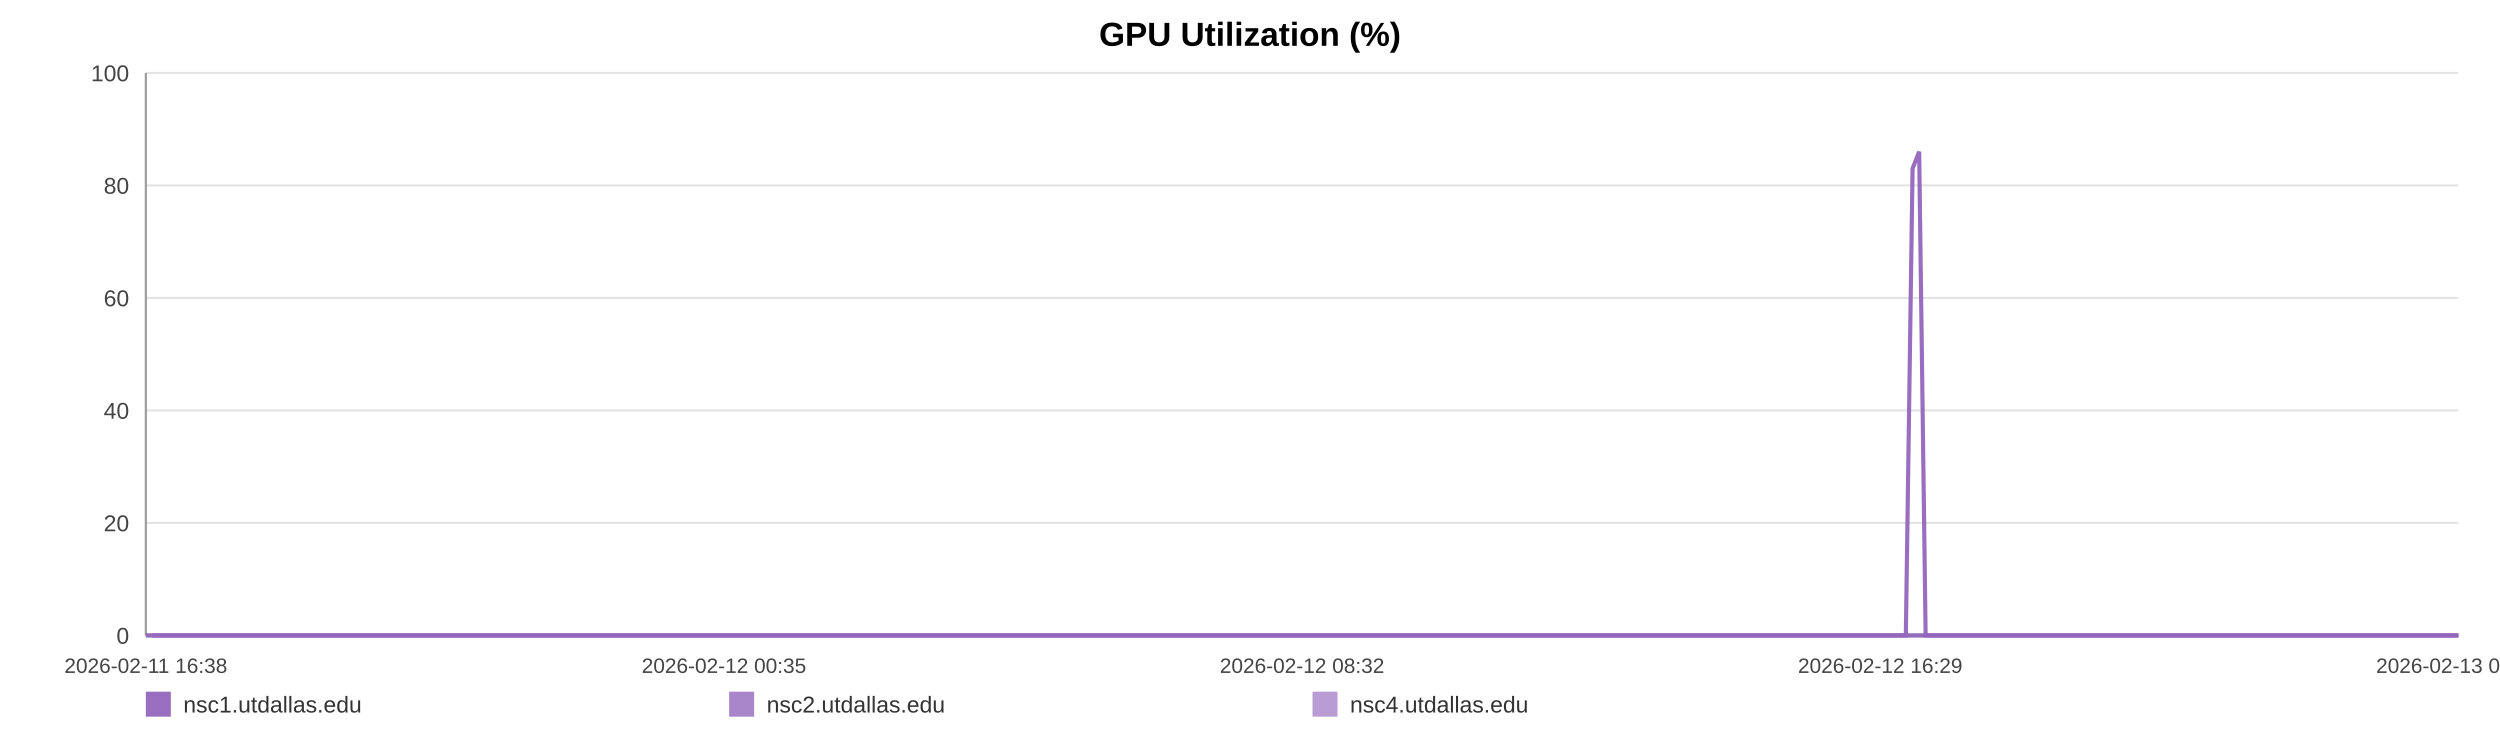
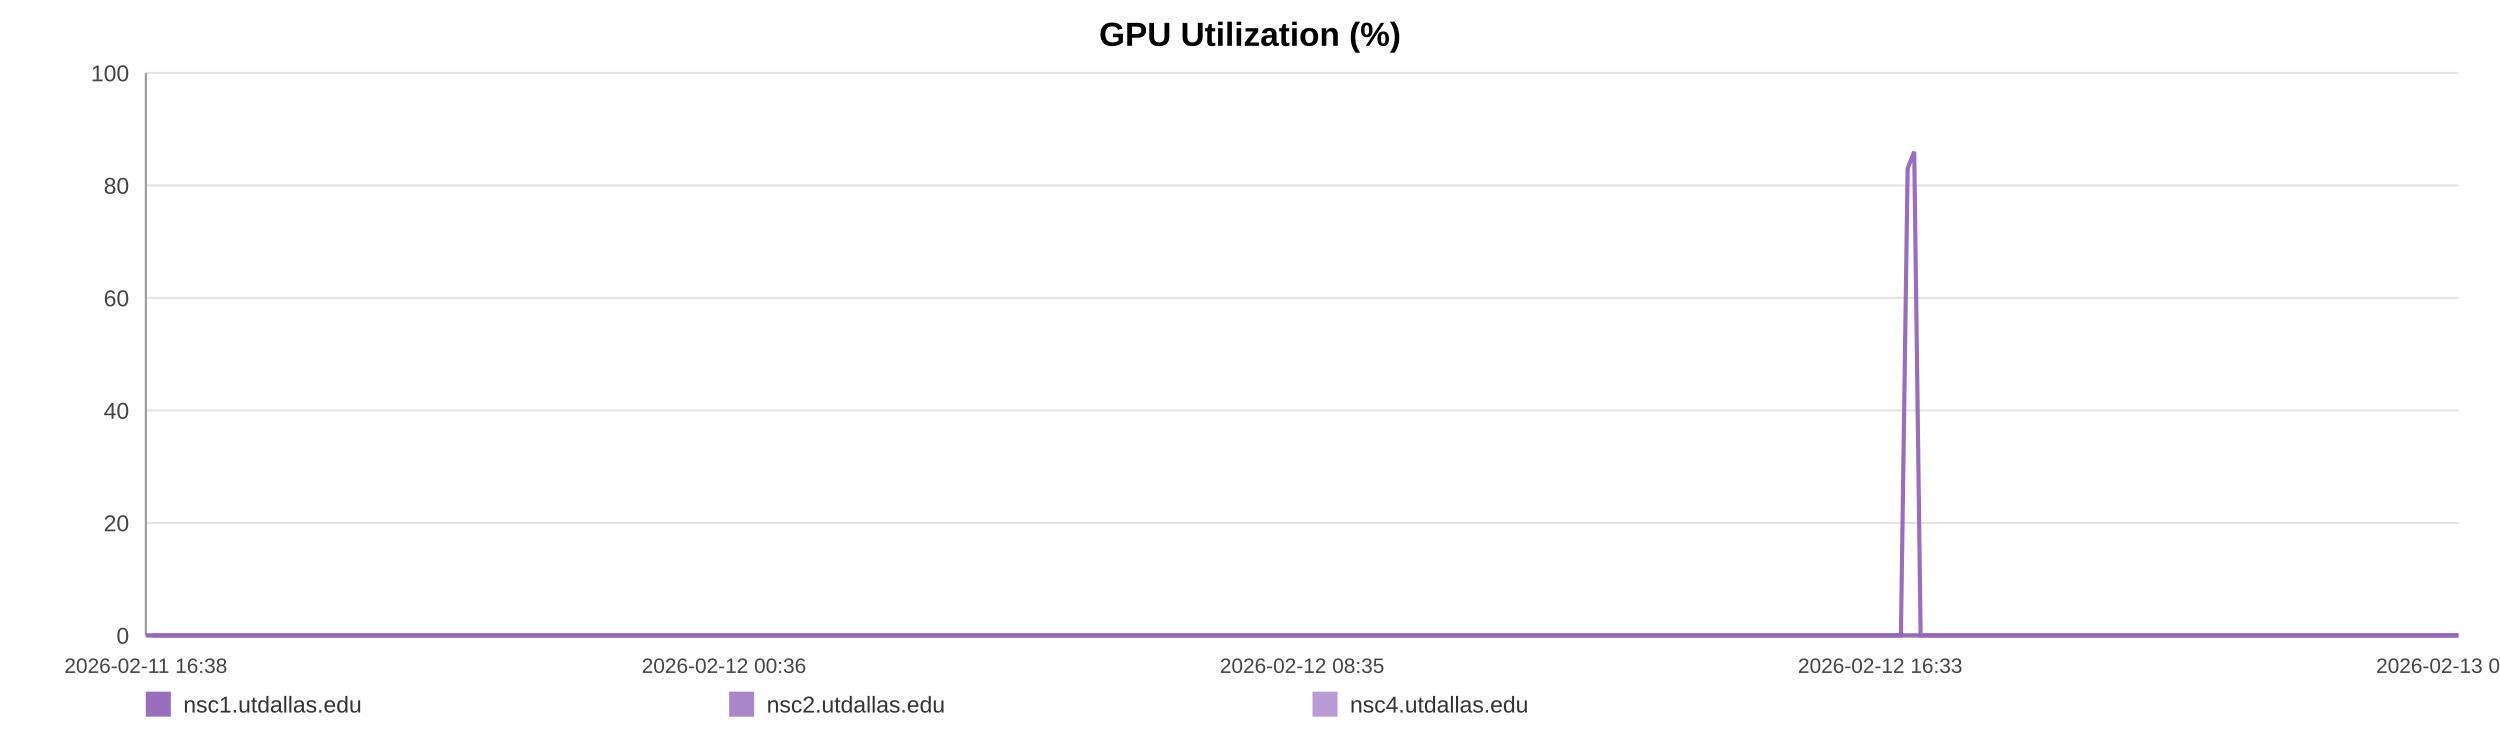
<svg xmlns="http://www.w3.org/2000/svg" width="1200" height="360" viewBox="0 0 1200 360" role="img" aria-label="GPU Utilization (%)">
  <rect width="100%" height="100%" fill="#ffffff" />
  <text x="600.0" y="22" text-anchor="middle" font-size="16" font-family="Arial, Helvetica, sans-serif" font-weight="bold">GPU Utilization (%)</text>
  <line x1="70" y1="35.00" x2="1180" y2="35.00" stroke="#e3e3e3" stroke-width="1" />
  <text x="62" y="39.00" text-anchor="end" font-size="11" fill="#444" font-family="Arial, Helvetica, sans-serif">100</text>
  <line x1="70" y1="89.00" x2="1180" y2="89.00" stroke="#e3e3e3" stroke-width="1" />
  <text x="62" y="93.00" text-anchor="end" font-size="11" fill="#444" font-family="Arial, Helvetica, sans-serif">80</text>
  <line x1="70" y1="143.00" x2="1180" y2="143.00" stroke="#e3e3e3" stroke-width="1" />
  <text x="62" y="147.00" text-anchor="end" font-size="11" fill="#444" font-family="Arial, Helvetica, sans-serif">60</text>
  <line x1="70" y1="197.00" x2="1180" y2="197.00" stroke="#e3e3e3" stroke-width="1" />
  <text x="62" y="201.00" text-anchor="end" font-size="11" fill="#444" font-family="Arial, Helvetica, sans-serif">40</text>
  <line x1="70" y1="251.00" x2="1180" y2="251.00" stroke="#e3e3e3" stroke-width="1" />
  <text x="62" y="255.00" text-anchor="end" font-size="11" fill="#444" font-family="Arial, Helvetica, sans-serif">20</text>
  <line x1="70" y1="305.00" x2="1180" y2="305.00" stroke="#e3e3e3" stroke-width="1" />
  <text x="62" y="309.00" text-anchor="end" font-size="11" fill="#444" font-family="Arial, Helvetica, sans-serif">0</text>
  <line x1="70" y1="35" x2="70" y2="305" stroke="#999" />
  <line x1="70" y1="305" x2="1180" y2="305" stroke="#999" />
  <text x="70.00" y="323" text-anchor="middle" font-size="10" fill="#444" font-family="Arial, Helvetica, sans-serif">2026-02-11 16:38</text>
-   <text x="347.50" y="323" text-anchor="middle" font-size="10" fill="#444" font-family="Arial, Helvetica, sans-serif">2026-02-12 00:35</text>
-   <text x="625.00" y="323" text-anchor="middle" font-size="10" fill="#444" font-family="Arial, Helvetica, sans-serif">2026-02-12 08:32</text>
-   <text x="902.50" y="323" text-anchor="middle" font-size="10" fill="#444" font-family="Arial, Helvetica, sans-serif">2026-02-12 16:29</text>
-   <text x="1180.00" y="323" text-anchor="middle" font-size="10" fill="#444" font-family="Arial, Helvetica, sans-serif">2026-02-13 00:27</text>
-   <polyline fill="none" stroke="#9467bd" stroke-opacity="0.95" stroke-width="2" points="73.13,305.00 76.27,305.00 79.39,305.00 82.53,305.00 85.69,305.00 88.79,305.00 91.93,305.00 95.32,305.00 98.43,305.00 101.54,305.00 104.65,305.00 107.83,305.00 110.94,305.00 114.05,305.00 119.68,305.00 124.54,305.00 127.69,305.00 130.90,305.00 134.02,305.00 137.14,305.00 140.20,305.00 143.36,305.00 146.48,305.00 149.63,305.00 152.78,305.00 155.97,305.00 159.11,305.00 162.25,305.00 165.53,305.00 168.69,305.00 171.81,305.00 175.02,305.00 178.15,305.00 181.28,305.00 184.51,305.00 187.61,305.00 190.74,305.00 193.93,305.00 197.02,305.00 200.15,305.00 203.24,305.00 206.36,305.00 209.50,305.00 212.61,305.00 215.81,305.00 218.97,305.00 222.06,305.00 225.18,305.00 228.34,305.00 231.47,305.00 235.04,305.00 238.17,305.00 241.29,305.00 244.39,305.00 247.50,305.00 250.60,305.00 253.71,305.00 256.85,305.00 259.97,305.00 263.16,305.00 266.28,305.00 269.37,305.00 272.52,305.00 275.69,305.00 278.81,305.00 281.95,305.00 285.04,305.00 288.14,305.00 291.25,305.00 294.35,305.00 297.47,305.00 300.60,305.00 303.71,305.00 306.84,305.00 309.98,305.00 313.07,305.00 316.22,305.00 319.32,305.00 322.43,305.00 325.63,305.00 328.75,305.00 331.87,305.00 335.02,305.00 338.13,305.00 341.27,305.00 344.39,305.00 347.49,305.00 350.59,305.00 353.74,305.00 356.88,305.00 360.01,305.00 363.16,305.00 366.25,305.00 369.39,305.00 372.50,305.00 375.62,305.00 378.72,305.00 381.85,305.00 384.95,305.00 388.10,305.00 391.23,305.00 394.36,305.00 397.49,305.00 400.65,305.00 403.80,305.00 406.92,305.00 410.04,305.00 413.16,305.00 416.27,305.00 419.42,305.00 422.55,305.00 425.67,305.00 428.80,305.00 431.93,305.00 435.07,305.00 438.22,305.00 441.40,305.00 444.51,305.00 447.64,305.00 450.77,305.00 453.89,305.00 457.01,305.00 460.16,305.00 463.55,305.00 466.66,305.00 469.83,305.00 472.95,305.00 476.05,305.00 479.15,305.00 482.23,305.00 485.35,305.00 488.48,305.00 491.60,305.00 494.71,305.00 497.83,305.00 500.95,305.00 504.05,305.00 507.24,305.00 510.35,305.00 513.47,305.00 516.58,305.00 519.71,305.00 522.82,305.00 525.96,305.00 529.10,305.00 532.23,305.00 535.36,305.00 538.48,305.00 541.58,305.00 544.69,305.00 547.81,305.00 550.93,305.00 554.07,305.00 557.23,305.00 560.36,305.00 563.48,305.00 566.64,305.00 569.77,305.00 572.87,305.00 576.01,305.00 579.14,305.00 582.32,305.00 585.48,305.00 588.59,305.00 591.73,305.00 594.83,305.00 597.94,305.00 601.06,305.00 604.19,305.00 607.30,305.00 610.39,305.00 613.50,305.00 616.66,305.00 619.79,305.00 622.93,305.00 626.05,305.00 629.24,305.00 632.36,305.00 635.48,305.00 638.60,305.00 641.70,305.00 645.10,305.00 648.29,305.00 651.40,305.00 654.51,305.00 657.59,305.00 660.73,305.00 663.85,305.00 666.99,305.00 670.13,305.00 673.24,305.00 676.35,305.00 679.48,305.00 682.68,305.00 685.80,305.00 688.90,305.00 692.02,305.00 695.18,305.00 698.36,305.00 701.56,305.00 704.66,305.00 707.79,305.00 710.92,305.00 714.03,305.00 717.17,305.00 720.30,305.00 723.47,305.00 726.58,305.00 729.68,305.00 732.84,305.00 735.97,305.00 739.09,305.00 742.22,305.00 745.39,305.00 748.52,305.00 751.63,305.00 754.72,305.00 757.83,305.00 760.97,305.00 764.09,305.00 767.20,305.00 770.32,305.00 773.41,305.00 776.53,305.00 779.68,305.00 782.81,305.00 785.95,305.00 789.12,305.00 792.25,305.00 795.40,305.00 798.51,305.00 801.65,305.00 804.77,305.00 807.90,305.00 811.03,305.00 814.23,305.00 817.36,305.00 820.50,305.00 823.63,305.00 826.74,305.00 829.88,305.00 832.97,305.00 836.09,305.00 839.24,305.00 842.37,305.00 845.50,305.00 848.63,305.00 851.78,305.00 854.90,305.00 858.03,305.00 861.18,305.00 864.34,305.00 867.45,305.00 870.57,305.00 873.72,305.00 876.87,305.00 880.01,305.00 883.13,305.00 886.25,305.00 889.72,305.00 892.87,305.00 896.00,305.00 899.13,305.00 902.29,305.00 905.43,305.00 908.56,305.00 911.70,305.00 914.80,305.00 918.03,80.90 921.20,72.80 924.30,305.00 927.42,305.00 930.55,305.00 933.68,305.00 936.81,305.00 940.05,305.00 943.18,305.00 946.30,305.00 949.47,305.00 952.84,305.00 955.97,305.00 959.91,305.00 965.20,305.00 968.40,305.00 971.60,305.00 974.72,305.00 977.78,305.00 980.89,305.00 984.07,305.00 987.21,305.00 990.36,305.00 993.61,305.00 996.85,305.00 1000.16,305.00 1003.30,305.00 1006.43,305.00 1009.56,305.00 1012.73,305.00 1015.90,305.00 1019.06,305.00 1022.17,305.00 1025.29,305.00 1028.54,305.00 1031.69,305.00 1034.78,305.00 1037.92,305.00 1041.10,305.00 1044.35,305.00 1047.50,305.00 1050.63,305.00 1053.84,305.00 1056.84,305.00 1059.95,305.00 1063.14,305.00 1066.25,305.00 1069.43,305.00 1072.65,305.00 1075.79,305.00 1078.91,305.00 1082.08,305.00 1085.24,305.00 1088.37,305.00 1091.49,305.00 1094.59,305.00 1097.74,305.00 1100.88,305.00 1103.98,305.00 1107.71,305.00 1111.39,305.00 1115.10,305.00 1118.73,305.00 1122.31,305.00 1125.91,305.00 1129.61,305.00 1133.25,305.00 1136.39,305.00 1139.49,305.00 1142.61,305.00 1145.73,305.00 1148.86,305.00 1151.96,305.00 1155.07,305.00 1158.18,305.00 1161.31,305.00 1164.43,305.00 1167.55,305.00 1170.66,305.00 1173.78,305.00 1176.88,305.00 1180.00,305.00" />
-   <polyline fill="none" stroke="#9467bd" stroke-opacity="0.80" stroke-width="2" points="70.00,305.00 73.13,305.00 76.27,305.00 79.39,305.00 82.53,305.00 85.69,305.00 88.79,305.00 91.93,305.00 95.32,305.00 98.43,305.00 101.54,305.00 104.65,305.00 107.83,305.00 110.94,305.00 114.05,305.00 119.68,305.00 124.54,305.00 127.69,305.00 130.90,305.00 134.02,305.00 137.14,305.00 140.20,305.00 143.36,305.00 146.48,305.00 149.63,305.00 152.78,305.00 155.97,305.00 159.11,305.00 162.25,305.00 165.53,305.00 168.69,305.00 171.81,305.00 175.02,305.00 178.15,305.00 181.28,305.00 184.51,305.00 187.61,305.00 190.74,305.00 193.93,305.00 197.02,305.00 200.15,305.00 203.24,305.00 206.36,305.00 209.50,305.00 212.61,305.00 215.81,305.00 218.97,305.00 222.06,305.00 225.18,305.00 228.34,305.00 231.47,305.00 235.04,305.00 238.17,305.00 241.29,305.00 244.39,305.00 247.50,305.00 250.60,305.00 253.71,305.00 256.85,305.00 259.97,305.00 263.16,305.00 266.28,305.00 269.37,305.00 272.52,305.00 275.69,305.00 278.81,305.00 281.95,305.00 285.04,305.00 288.14,305.00 291.25,305.00 294.35,305.00 297.47,305.00 300.60,305.00 303.71,305.00 306.84,305.00 309.98,305.00 313.07,305.00 316.22,305.00 319.32,305.00 322.43,305.00 325.63,305.00 328.75,305.00 331.87,305.00 335.02,305.00 338.13,305.00 341.27,305.00 344.39,305.00 347.49,305.00 350.59,305.00 353.74,305.00 356.88,305.00 360.01,305.00 363.16,305.00 366.25,305.00 369.39,305.00 372.50,305.00 375.62,305.00 378.72,305.00 381.85,305.00 384.95,305.00 388.10,305.00 391.23,305.00 394.36,305.00 397.49,305.00 400.65,305.00 403.80,305.00 406.92,305.00 410.04,305.00 413.16,305.00 416.27,305.00 419.42,305.00 422.55,305.00 425.67,305.00 428.80,305.00 431.93,305.00 435.07,305.00 438.22,305.00 441.40,305.00 444.51,305.00 447.64,305.00 450.77,305.00 453.89,305.00 457.01,305.00 460.16,305.00 463.55,305.00 466.66,305.00 469.83,305.00 472.95,305.00 476.05,305.00 479.15,305.00 482.23,305.00 485.35,305.00 488.48,305.00 491.60,305.00 494.71,305.00 497.83,305.00 500.95,305.00 504.05,305.00 507.24,305.00 510.35,305.00 513.47,305.00 516.58,305.00 519.71,305.00 522.82,305.00 525.96,305.00 529.10,305.00 532.23,305.00 535.36,305.00 538.48,305.00 541.58,305.00 544.69,305.00 547.81,305.00 550.93,305.00 554.07,305.00 557.23,305.00 560.36,305.00 563.48,305.00 566.64,305.00 569.77,305.00 572.87,305.00 576.01,305.00 579.14,305.00 582.32,305.00 585.48,305.00 588.59,305.00 591.73,305.00 594.83,305.00 597.94,305.00 601.06,305.00 604.19,305.00 607.30,305.00 610.39,305.00 613.50,305.00 616.66,305.00 619.79,305.00 622.93,305.00 626.05,305.00 629.24,305.00 632.36,305.00 635.48,305.00 638.60,305.00 641.70,305.00 645.10,305.00 648.29,305.00 651.40,305.00 654.51,305.00 657.59,305.00 660.73,305.00 663.85,305.00 666.99,305.00 670.13,305.00 673.24,305.00 676.35,305.00 679.48,305.00 682.68,305.00 685.80,305.00 688.90,305.00 692.02,305.00 695.18,305.00 698.36,305.00 701.56,305.00 704.66,305.00 707.79,305.00 710.92,305.00 714.03,305.00 717.17,305.00 720.30,305.00 723.47,305.00 726.58,305.00 729.68,305.00 732.84,305.00 735.97,305.00 739.09,305.00 742.22,305.00 745.39,305.00 748.52,305.00 751.63,305.00 754.72,305.00 757.83,305.00 760.97,305.00 764.09,305.00 767.20,305.00 770.32,305.00 773.41,305.00 776.53,305.00 779.68,305.00 782.81,305.00 785.95,305.00 789.12,305.00 792.25,305.00 795.40,305.00 798.51,305.00 801.65,305.00 804.77,305.00 807.90,305.00 811.03,305.00 814.23,305.00 817.36,305.00 820.50,305.00 823.63,305.00 826.74,305.00 829.88,305.00 832.97,305.00 836.09,305.00 839.24,305.00 842.37,305.00 845.50,305.00 848.63,305.00 851.78,305.00 854.90,305.00 858.03,305.00 861.18,305.00 864.34,305.00 867.45,305.00 870.57,305.00 873.72,305.00 876.87,305.00 880.01,305.00 883.13,305.00 886.25,305.00 889.72,305.00 892.87,305.00 896.00,305.00 899.13,305.00 902.29,305.00 905.43,305.00 908.56,305.00 911.70,305.00 914.80,305.00 918.03,305.00 921.20,305.00 924.30,305.00 927.42,305.00 930.55,305.00 933.68,305.00 936.81,305.00 940.05,305.00 943.18,305.00 946.30,305.00 949.47,305.00 952.84,305.00 955.97,305.00 959.91,305.00 965.20,305.00 968.40,305.00 971.60,305.00 974.72,305.00 977.78,305.00 980.89,305.00 984.07,305.00 987.21,305.00 990.36,305.00 993.61,305.00 996.85,305.00 1000.16,305.00 1003.30,305.00 1006.43,305.00 1009.56,305.00 1012.73,305.00 1015.90,305.00 1019.06,305.00 1022.17,305.00 1025.29,305.00 1028.54,305.00 1031.69,305.00 1034.78,305.00 1037.92,305.00 1041.10,305.00 1044.35,305.00 1047.50,305.00 1050.63,305.00 1053.84,305.00 1056.84,305.00 1059.95,305.00 1063.14,305.00 1066.25,305.00 1069.43,305.00 1072.65,305.00 1075.79,305.00 1078.91,305.00 1082.08,305.00 1085.24,305.00 1088.37,305.00 1091.49,305.00 1094.59,305.00 1097.74,305.00 1100.88,305.00 1103.98,305.00 1107.71,305.00 1111.39,305.00 1115.10,305.00 1118.73,305.00 1122.31,305.00 1125.91,305.00 1129.61,305.00 1133.25,305.00 1136.39,305.00 1139.49,305.00 1142.61,305.00 1145.73,305.00 1148.86,305.00 1151.96,305.00 1155.07,305.00 1158.18,305.00 1161.31,305.00 1164.43,305.00 1167.55,305.00 1170.66,305.00 1173.78,305.00 1176.88,305.00 1180.00,305.00" />
-   <polyline fill="none" stroke="#9467bd" stroke-opacity="0.65" stroke-width="2" points="70.00,305.00 73.13,305.00 76.27,305.00 79.39,305.00 82.53,305.00 85.69,305.00 88.79,305.00 91.93,305.00 95.32,305.00 98.43,305.00 101.54,305.00 104.65,305.00 107.83,305.00 110.94,305.00 114.05,305.00 119.68,305.00 124.54,305.00 127.69,305.00 130.90,305.00 134.02,305.00 137.14,305.00 140.20,305.00 143.36,305.00 146.48,305.00 149.63,305.00 152.78,305.00 155.97,305.00 159.11,305.00 162.25,305.00 165.53,305.00 168.69,305.00 171.81,305.00 175.02,305.00 178.15,305.00 181.28,305.00 184.51,305.00 187.61,305.00 190.74,305.00 193.93,305.00 197.02,305.00 200.15,305.00 203.24,305.00 206.36,305.00 209.50,305.00 212.61,305.00 215.81,305.00 218.97,305.00 222.06,305.00 225.18,305.00 228.34,305.00 231.47,305.00 235.04,305.00 238.17,305.00 241.29,305.00 244.39,305.00 247.50,305.00 250.60,305.00 253.71,305.00 256.85,305.00 259.97,305.00 263.16,305.00 266.28,305.00 269.37,305.00 272.52,305.00 275.69,305.00 278.81,305.00 281.95,305.00 285.04,305.00 288.14,305.00 291.25,305.00 294.35,305.00 297.47,305.00 300.60,305.00 303.71,305.00 306.84,305.00 309.98,305.00 313.07,305.00 316.22,305.00 319.32,305.00 322.43,305.00 325.63,305.00 328.75,305.00 331.87,305.00 335.02,305.00 338.13,305.00 341.27,305.00 344.39,305.00 347.49,305.00 350.59,305.00 353.74,305.00 356.88,305.00 360.01,305.00 363.16,305.00 366.25,305.00 369.39,305.00 372.50,305.00 375.62,305.00 378.72,305.00 381.85,305.00 384.95,305.00 388.10,305.00 391.23,305.00 394.36,305.00 397.49,305.00 400.65,305.00 403.80,305.00 406.92,305.00 410.04,305.00 413.16,305.00 416.27,305.00 419.42,305.00 422.55,305.00 425.67,305.00 428.80,305.00 431.93,305.00 435.07,305.00 438.22,305.00 441.40,305.00 444.51,305.00 447.64,305.00 450.77,305.00 453.89,305.00 457.01,305.00 460.16,305.00 463.55,305.00 466.66,305.00 469.83,305.00 472.95,305.00 476.05,305.00 479.15,305.00 482.23,305.00 485.35,305.00 488.48,305.00 491.60,305.00 494.71,305.00 497.83,305.00 500.95,305.00 504.05,305.00 507.24,305.00 510.35,305.00 513.47,305.00 516.58,305.00 519.71,305.00 522.82,305.00 525.96,305.00 529.10,305.00 532.23,305.00 535.36,305.00 538.48,305.00 541.58,305.00 544.69,305.00 547.81,305.00 550.93,305.00 554.07,305.00 557.23,305.00 560.36,305.00 563.48,305.00 566.64,305.00 569.77,305.00 572.87,305.00 576.01,305.00 579.14,305.00 582.32,305.00 585.48,305.00 588.59,305.00 591.73,305.00 594.83,305.00 597.94,305.00 601.06,305.00 604.19,305.00 607.30,305.00 610.39,305.00 613.50,305.00 616.66,305.00 619.79,305.00 622.93,305.00 626.05,305.00 629.24,305.00 632.36,305.00 635.48,305.00 638.60,305.00 641.70,305.00 645.10,305.00 648.29,305.00 651.40,305.00 654.51,305.00 657.59,305.00 660.73,305.00 663.85,305.00 666.99,305.00 670.13,305.00 673.24,305.00 676.35,305.00 679.48,305.00 682.68,305.00 685.80,305.00 688.90,305.00 692.02,305.00 695.18,305.00 698.36,305.00 701.56,305.00 704.66,305.00 707.79,305.00 710.92,305.00 714.03,305.00 717.17,305.00 720.30,305.00 723.47,305.00 726.58,305.00 729.68,305.00 732.84,305.00 735.97,305.00 739.09,305.00 742.22,305.00 745.39,305.00 748.52,305.00 751.63,305.00 754.72,305.00 757.83,305.00 760.97,305.00 764.09,305.00 767.20,305.00 770.32,305.00 773.41,305.00 776.53,305.00 779.68,305.00 782.81,305.00 785.95,305.00 789.12,305.00 792.25,305.00 795.40,305.00 798.51,305.00 801.65,305.00 804.77,305.00 807.90,305.00 811.03,305.00 814.23,305.00 817.36,305.00 820.50,305.00 823.63,305.00 826.74,305.00 829.88,305.00 832.97,305.00 836.09,305.00 839.24,305.00 842.37,305.00 845.50,305.00 848.63,305.00 851.78,305.00 854.90,305.00 858.03,305.00 861.18,305.00 864.34,305.00 867.45,305.00 870.57,305.00 873.72,305.00 876.87,305.00 880.01,305.00 883.13,305.00 886.25,305.00 889.72,305.00 892.87,305.00 896.00,305.00 899.13,305.00 902.29,305.00 905.43,305.00 908.56,305.00 911.70,305.00 914.80,305.00 918.03,305.00 921.20,305.00 924.30,305.00 927.42,305.00 930.55,305.00 933.68,305.00 936.81,305.00 940.05,305.00 943.18,305.00 946.30,305.00 949.47,305.00 952.84,305.00 955.97,305.00 959.91,305.00 965.20,305.00 968.40,305.00 971.60,305.00 974.72,305.00 977.78,305.00 980.89,305.00 984.07,305.00 987.21,305.00 990.36,305.00 993.61,305.00 996.85,305.00 1000.16,305.00 1003.30,305.00 1006.43,305.00 1009.56,305.00 1012.73,305.00 1015.90,305.00 1019.06,305.00 1022.17,305.00 1025.29,305.00 1028.54,305.00 1031.69,305.00 1034.78,305.00 1037.92,305.00 1041.10,305.00 1044.35,305.00 1047.50,305.00 1050.63,305.00 1053.84,305.00 1056.84,305.00 1059.95,305.00 1063.14,305.00 1066.25,305.00 1069.43,305.00 1072.65,305.00 1075.79,305.00 1078.91,305.00 1082.08,305.00 1085.24,305.00 1088.37,305.00 1091.49,305.00 1094.59,305.00 1097.74,305.00 1100.88,305.00 1103.98,305.00 1107.71,305.00 1111.39,305.00 1115.10,305.00 1118.73,305.00 1122.31,305.00 1125.91,305.00 1129.61,305.00 1133.25,305.00 1136.39,305.00 1139.49,305.00 1142.61,305.00 1145.73,305.00 1148.86,305.00 1151.96,305.00 1155.07,305.00 1158.18,305.00 1161.31,305.00 1164.43,305.00 1167.55,305.00 1170.66,305.00 1173.78,305.00 1176.88,305.00 1180.00,305.00" />
+   <text x="347.50" y="323" text-anchor="middle" font-size="10" fill="#444" font-family="Arial, Helvetica, sans-serif">2026-02-12 00:36</text>
+   <text x="625.00" y="323" text-anchor="middle" font-size="10" fill="#444" font-family="Arial, Helvetica, sans-serif">2026-02-12 08:35</text>
+   <text x="902.50" y="323" text-anchor="middle" font-size="10" fill="#444" font-family="Arial, Helvetica, sans-serif">2026-02-12 16:33</text>
+   <text x="1180.00" y="323" text-anchor="middle" font-size="10" fill="#444" font-family="Arial, Helvetica, sans-serif">2026-02-13 00:32</text>
+   <polyline fill="none" stroke="#9467bd" stroke-opacity="0.95" stroke-width="2" points="73.12,305.00 76.25,305.00 79.36,305.00 82.49,305.00 85.64,305.00 88.74,305.00 91.87,305.00 95.25,305.00 98.35,305.00 101.45,305.00 104.55,305.00 107.72,305.00 110.83,305.00 113.93,305.00 119.54,305.00 124.38,305.00 127.53,305.00 130.73,305.00 133.84,305.00 136.96,305.00 140.01,305.00 143.16,305.00 146.27,305.00 149.41,305.00 152.55,305.00 155.73,305.00 158.86,305.00 161.99,305.00 165.27,305.00 168.42,305.00 171.53,305.00 174.73,305.00 177.85,305.00 180.97,305.00 184.19,305.00 187.28,305.00 190.40,305.00 193.58,305.00 196.66,305.00 199.78,305.00 202.87,305.00 205.98,305.00 209.11,305.00 212.21,305.00 215.40,305.00 218.55,305.00 221.63,305.00 224.74,305.00 227.89,305.00 231.01,305.00 234.58,305.00 237.70,305.00 240.81,305.00 243.91,305.00 247.01,305.00 250.10,305.00 253.20,305.00 256.33,305.00 259.44,305.00 262.62,305.00 265.73,305.00 268.82,305.00 271.96,305.00 275.12,305.00 278.23,305.00 281.36,305.00 284.44,305.00 287.53,305.00 290.64,305.00 293.73,305.00 296.84,305.00 299.96,305.00 303.05,305.00 306.17,305.00 309.30,305.00 312.39,305.00 315.53,305.00 318.62,305.00 321.72,305.00 324.92,305.00 328.03,305.00 331.14,305.00 334.28,305.00 337.39,305.00 340.52,305.00 343.63,305.00 346.71,305.00 349.80,305.00 352.94,305.00 356.08,305.00 359.19,305.00 362.34,305.00 365.42,305.00 368.55,305.00 371.65,305.00 374.76,305.00 377.85,305.00 380.98,305.00 384.07,305.00 387.21,305.00 390.33,305.00 393.45,305.00 396.57,305.00 399.73,305.00 402.87,305.00 405.98,305.00 409.08,305.00 412.20,305.00 415.30,305.00 418.45,305.00 421.57,305.00 424.68,305.00 427.79,305.00 430.92,305.00 434.05,305.00 437.19,305.00 440.36,305.00 443.47,305.00 446.59,305.00 449.71,305.00 452.82,305.00 455.93,305.00 459.07,305.00 462.45,305.00 465.56,305.00 468.72,305.00 471.83,305.00 474.92,305.00 478.01,305.00 481.07,305.00 484.19,305.00 487.31,305.00 490.42,305.00 493.52,305.00 496.63,305.00 499.74,305.00 502.84,305.00 506.01,305.00 509.12,305.00 512.23,305.00 515.33,305.00 518.45,305.00 521.55,305.00 524.68,305.00 527.81,305.00 530.94,305.00 534.06,305.00 537.17,305.00 540.26,305.00 543.36,305.00 546.47,305.00 549.59,305.00 552.72,305.00 555.87,305.00 558.99,305.00 562.10,305.00 565.25,305.00 568.37,305.00 571.46,305.00 574.59,305.00 577.71,305.00 580.88,305.00 584.04,305.00 587.15,305.00 590.28,305.00 593.37,305.00 596.46,305.00 599.57,305.00 602.69,305.00 605.79,305.00 608.88,305.00 611.98,305.00 615.13,305.00 618.25,305.00 621.38,305.00 624.49,305.00 627.68,305.00 630.79,305.00 633.90,305.00 637.01,305.00 640.10,305.00 643.49,305.00 646.68,305.00 649.77,305.00 652.87,305.00 655.95,305.00 659.08,305.00 662.19,305.00 665.32,305.00 668.45,305.00 671.55,305.00 674.65,305.00 677.77,305.00 680.96,305.00 684.07,305.00 687.17,305.00 690.28,305.00 693.43,305.00 696.61,305.00 699.80,305.00 702.89,305.00 706.01,305.00 709.13,305.00 712.23,305.00 715.36,305.00 718.48,305.00 721.64,305.00 724.75,305.00 727.84,305.00 730.99,305.00 734.11,305.00 737.22,305.00 740.34,305.00 743.50,305.00 746.62,305.00 749.73,305.00 752.81,305.00 755.91,305.00 759.04,305.00 762.15,305.00 765.25,305.00 768.37,305.00 771.45,305.00 774.56,305.00 777.70,305.00 780.82,305.00 783.95,305.00 787.11,305.00 790.23,305.00 793.37,305.00 796.48,305.00 799.61,305.00 802.72,305.00 805.84,305.00 808.96,305.00 812.15,305.00 815.27,305.00 818.40,305.00 821.52,305.00 824.62,305.00 827.75,305.00 830.84,305.00 833.95,305.00 837.09,305.00 840.21,305.00 843.33,305.00 846.45,305.00 849.59,305.00 852.70,305.00 855.83,305.00 858.97,305.00 862.12,305.00 865.22,305.00 868.33,305.00 871.47,305.00 874.62,305.00 877.75,305.00 880.86,305.00 883.97,305.00 887.43,305.00 890.57,305.00 893.69,305.00 896.82,305.00 899.97,305.00 903.10,305.00 906.22,305.00 909.35,305.00 912.44,305.00 915.66,80.90 918.82,72.80 921.91,305.00 925.02,305.00 928.14,305.00 931.26,305.00 934.39,305.00 937.62,305.00 940.74,305.00 943.86,305.00 947.02,305.00 950.38,305.00 953.50,305.00 957.42,305.00 962.70,305.00 965.89,305.00 969.08,305.00 972.19,305.00 975.24,305.00 978.34,305.00 981.51,305.00 984.64,305.00 987.78,305.00 991.03,305.00 994.26,305.00 997.56,305.00 1000.69,305.00 1003.81,305.00 1006.94,305.00 1010.10,305.00 1013.26,305.00 1016.41,305.00 1019.51,305.00 1022.62,305.00 1025.87,305.00 1029.01,305.00 1032.09,305.00 1035.22,305.00 1038.39,305.00 1041.63,305.00 1044.77,305.00 1047.89,305.00 1051.10,305.00 1054.08,305.00 1057.18,305.00 1060.36,305.00 1063.46,305.00 1066.63,305.00 1069.85,305.00 1072.98,305.00 1076.09,305.00 1079.25,305.00 1082.40,305.00 1085.52,305.00 1088.64,305.00 1091.73,305.00 1094.87,305.00 1098.00,305.00 1101.09,305.00 1104.81,305.00 1108.48,305.00 1112.18,305.00 1115.80,305.00 1119.36,305.00 1122.96,305.00 1126.65,305.00 1130.28,305.00 1133.41,305.00 1136.50,305.00 1139.61,305.00 1142.72,305.00 1145.84,305.00 1148.93,305.00 1152.04,305.00 1155.14,305.00 1158.26,305.00 1161.37,305.00 1164.48,305.00 1167.58,305.00 1170.69,305.00 1173.79,305.00 1176.90,305.00 1180.00,305.00" />
+   <polyline fill="none" stroke="#9467bd" stroke-opacity="0.80" stroke-width="2" points="70.00,305.00 73.12,305.00 76.25,305.00 79.36,305.00 82.49,305.00 85.64,305.00 88.74,305.00 91.87,305.00 95.25,305.00 98.35,305.00 101.45,305.00 104.55,305.00 107.72,305.00 110.83,305.00 113.93,305.00 119.54,305.00 124.38,305.00 127.53,305.00 130.73,305.00 133.84,305.00 136.96,305.00 140.01,305.00 143.16,305.00 146.27,305.00 149.41,305.00 152.55,305.00 155.73,305.00 158.86,305.00 161.99,305.00 165.27,305.00 168.42,305.00 171.53,305.00 174.73,305.00 177.85,305.00 180.97,305.00 184.19,305.00 187.28,305.00 190.40,305.00 193.58,305.00 196.66,305.00 199.78,305.00 202.87,305.00 205.98,305.00 209.11,305.00 212.21,305.00 215.40,305.00 218.55,305.00 221.63,305.00 224.74,305.00 227.89,305.00 231.01,305.00 234.58,305.00 237.70,305.00 240.81,305.00 243.91,305.00 247.01,305.00 250.10,305.00 253.20,305.00 256.33,305.00 259.44,305.00 262.62,305.00 265.73,305.00 268.82,305.00 271.96,305.00 275.12,305.00 278.23,305.00 281.36,305.00 284.44,305.00 287.53,305.00 290.64,305.00 293.73,305.00 296.84,305.00 299.96,305.00 303.05,305.00 306.17,305.00 309.30,305.00 312.39,305.00 315.53,305.00 318.62,305.00 321.72,305.00 324.92,305.00 328.03,305.00 331.14,305.00 334.28,305.00 337.39,305.00 340.52,305.00 343.63,305.00 346.71,305.00 349.80,305.00 352.94,305.00 356.08,305.00 359.19,305.00 362.34,305.00 365.42,305.00 368.55,305.00 371.65,305.00 374.76,305.00 377.85,305.00 380.98,305.00 384.07,305.00 387.21,305.00 390.33,305.00 393.45,305.00 396.57,305.00 399.73,305.00 402.87,305.00 405.98,305.00 409.08,305.00 412.20,305.00 415.30,305.00 418.45,305.00 421.57,305.00 424.68,305.00 427.79,305.00 430.92,305.00 434.05,305.00 437.19,305.00 440.36,305.00 443.47,305.00 446.59,305.00 449.71,305.00 452.82,305.00 455.93,305.00 459.07,305.00 462.45,305.00 465.56,305.00 468.72,305.00 471.83,305.00 474.92,305.00 478.01,305.00 481.07,305.00 484.19,305.00 487.31,305.00 490.42,305.00 493.52,305.00 496.63,305.00 499.74,305.00 502.84,305.00 506.01,305.00 509.12,305.00 512.23,305.00 515.33,305.00 518.45,305.00 521.55,305.00 524.68,305.00 527.81,305.00 530.94,305.00 534.06,305.00 537.17,305.00 540.26,305.00 543.36,305.00 546.47,305.00 549.59,305.00 552.72,305.00 555.87,305.00 558.99,305.00 562.10,305.00 565.25,305.00 568.37,305.00 571.46,305.00 574.59,305.00 577.71,305.00 580.88,305.00 584.04,305.00 587.15,305.00 590.28,305.00 593.37,305.00 596.46,305.00 599.57,305.00 602.69,305.00 605.79,305.00 608.88,305.00 611.98,305.00 615.13,305.00 618.25,305.00 621.38,305.00 624.49,305.00 627.68,305.00 630.79,305.00 633.90,305.00 637.01,305.00 640.10,305.00 643.49,305.00 646.68,305.00 649.77,305.00 652.87,305.00 655.95,305.00 659.08,305.00 662.19,305.00 665.32,305.00 668.45,305.00 671.55,305.00 674.65,305.00 677.77,305.00 680.96,305.00 684.07,305.00 687.17,305.00 690.28,305.00 693.43,305.00 696.61,305.00 699.80,305.00 702.89,305.00 706.01,305.00 709.13,305.00 712.23,305.00 715.36,305.00 718.48,305.00 721.64,305.00 724.75,305.00 727.84,305.00 730.99,305.00 734.11,305.00 737.22,305.00 740.34,305.00 743.50,305.00 746.62,305.00 749.73,305.00 752.81,305.00 755.91,305.00 759.04,305.00 762.15,305.00 765.25,305.00 768.37,305.00 771.45,305.00 774.56,305.00 777.70,305.00 780.82,305.00 783.95,305.00 787.11,305.00 790.23,305.00 793.37,305.00 796.48,305.00 799.61,305.00 802.72,305.00 805.84,305.00 808.96,305.00 812.15,305.00 815.27,305.00 818.40,305.00 821.52,305.00 824.62,305.00 827.75,305.00 830.84,305.00 833.95,305.00 837.09,305.00 840.21,305.00 843.33,305.00 846.45,305.00 849.59,305.00 852.70,305.00 855.83,305.00 858.97,305.00 862.12,305.00 865.22,305.00 868.33,305.00 871.47,305.00 874.62,305.00 877.75,305.00 880.86,305.00 883.97,305.00 887.43,305.00 890.57,305.00 893.69,305.00 896.82,305.00 899.97,305.00 903.10,305.00 906.22,305.00 909.35,305.00 912.44,305.00 915.66,305.00 918.82,305.00 921.91,305.00 925.02,305.00 928.14,305.00 931.26,305.00 934.39,305.00 937.62,305.00 940.74,305.00 943.86,305.00 947.02,305.00 950.38,305.00 953.50,305.00 957.42,305.00 962.70,305.00 965.89,305.00 969.08,305.00 972.19,305.00 975.24,305.00 978.34,305.00 981.51,305.00 984.64,305.00 987.78,305.00 991.03,305.00 994.26,305.00 997.56,305.00 1000.69,305.00 1003.81,305.00 1006.94,305.00 1010.10,305.00 1013.26,305.00 1016.41,305.00 1019.51,305.00 1022.62,305.00 1025.87,305.00 1029.01,305.00 1032.09,305.00 1035.22,305.00 1038.39,305.00 1041.63,305.00 1044.77,305.00 1047.89,305.00 1051.10,305.00 1054.08,305.00 1057.18,305.00 1060.36,305.00 1063.46,305.00 1066.63,305.00 1069.85,305.00 1072.98,305.00 1076.09,305.00 1079.25,305.00 1082.40,305.00 1085.52,305.00 1088.64,305.00 1091.73,305.00 1094.87,305.00 1098.00,305.00 1101.09,305.00 1104.81,305.00 1108.48,305.00 1112.18,305.00 1115.80,305.00 1119.36,305.00 1122.96,305.00 1126.65,305.00 1130.28,305.00 1133.41,305.00 1136.50,305.00 1139.61,305.00 1142.72,305.00 1145.84,305.00 1148.93,305.00 1152.04,305.00 1155.14,305.00 1158.26,305.00 1161.37,305.00 1164.48,305.00 1167.58,305.00 1170.69,305.00 1173.79,305.00 1176.90,305.00 1180.00,305.00" />
+   <polyline fill="none" stroke="#9467bd" stroke-opacity="0.65" stroke-width="2" points="70.00,305.00 73.12,305.00 76.25,305.00 79.36,305.00 82.49,305.00 85.64,305.00 88.74,305.00 91.87,305.00 95.25,305.00 98.35,305.00 101.45,305.00 104.55,305.00 107.72,305.00 110.83,305.00 113.93,305.00 119.54,305.00 124.38,305.00 127.53,305.00 130.73,305.00 133.84,305.00 136.96,305.00 140.01,305.00 143.16,305.00 146.27,305.00 149.41,305.00 152.55,305.00 155.73,305.00 158.86,305.00 161.99,305.00 165.27,305.00 168.42,305.00 171.53,305.00 174.73,305.00 177.85,305.00 180.97,305.00 184.19,305.00 187.28,305.00 190.40,305.00 193.58,305.00 196.66,305.00 199.78,305.00 202.87,305.00 205.98,305.00 209.11,305.00 212.21,305.00 215.40,305.00 218.55,305.00 221.63,305.00 224.74,305.00 227.89,305.00 231.01,305.00 234.58,305.00 237.70,305.00 240.81,305.00 243.91,305.00 247.01,305.00 250.10,305.00 253.20,305.00 256.33,305.00 259.44,305.00 262.62,305.00 265.73,305.00 268.82,305.00 271.96,305.00 275.12,305.00 278.23,305.00 281.36,305.00 284.44,305.00 287.53,305.00 290.64,305.00 293.73,305.00 296.84,305.00 299.96,305.00 303.05,305.00 306.17,305.00 309.30,305.00 312.39,305.00 315.53,305.00 318.62,305.00 321.72,305.00 324.92,305.00 328.03,305.00 331.14,305.00 334.28,305.00 337.39,305.00 340.52,305.00 343.63,305.00 346.71,305.00 349.80,305.00 352.94,305.00 356.08,305.00 359.19,305.00 362.34,305.00 365.42,305.00 368.55,305.00 371.65,305.00 374.76,305.00 377.85,305.00 380.98,305.00 384.07,305.00 387.21,305.00 390.33,305.00 393.45,305.00 396.57,305.00 399.73,305.00 402.87,305.00 405.98,305.00 409.08,305.00 412.20,305.00 415.30,305.00 418.45,305.00 421.57,305.00 424.68,305.00 427.79,305.00 430.92,305.00 434.05,305.00 437.19,305.00 440.36,305.00 443.47,305.00 446.59,305.00 449.71,305.00 452.82,305.00 455.93,305.00 459.07,305.00 462.45,305.00 465.56,305.00 468.72,305.00 471.83,305.00 474.92,305.00 478.01,305.00 481.07,305.00 484.19,305.00 487.31,305.00 490.42,305.00 493.52,305.00 496.63,305.00 499.74,305.00 502.84,305.00 506.01,305.00 509.12,305.00 512.23,305.00 515.33,305.00 518.45,305.00 521.55,305.00 524.68,305.00 527.81,305.00 530.94,305.00 534.06,305.00 537.17,305.00 540.26,305.00 543.36,305.00 546.47,305.00 549.59,305.00 552.72,305.00 555.87,305.00 558.99,305.00 562.10,305.00 565.25,305.00 568.37,305.00 571.46,305.00 574.59,305.00 577.71,305.00 580.88,305.00 584.04,305.00 587.15,305.00 590.28,305.00 593.37,305.00 596.46,305.00 599.57,305.00 602.69,305.00 605.79,305.00 608.88,305.00 611.98,305.00 615.13,305.00 618.25,305.00 621.38,305.00 624.49,305.00 627.68,305.00 630.79,305.00 633.90,305.00 637.01,305.00 640.10,305.00 643.49,305.00 646.68,305.00 649.77,305.00 652.87,305.00 655.95,305.00 659.08,305.00 662.19,305.00 665.32,305.00 668.45,305.00 671.55,305.00 674.65,305.00 677.77,305.00 680.96,305.00 684.07,305.00 687.17,305.00 690.28,305.00 693.43,305.00 696.61,305.00 699.80,305.00 702.89,305.00 706.01,305.00 709.13,305.00 712.23,305.00 715.36,305.00 718.48,305.00 721.64,305.00 724.75,305.00 727.84,305.00 730.99,305.00 734.11,305.00 737.22,305.00 740.34,305.00 743.50,305.00 746.62,305.00 749.73,305.00 752.81,305.00 755.91,305.00 759.04,305.00 762.15,305.00 765.25,305.00 768.37,305.00 771.45,305.00 774.56,305.00 777.70,305.00 780.82,305.00 783.95,305.00 787.11,305.00 790.23,305.00 793.37,305.00 796.48,305.00 799.61,305.00 802.72,305.00 805.84,305.00 808.96,305.00 812.15,305.00 815.27,305.00 818.40,305.00 821.52,305.00 824.62,305.00 827.75,305.00 830.84,305.00 833.95,305.00 837.09,305.00 840.21,305.00 843.33,305.00 846.45,305.00 849.59,305.00 852.70,305.00 855.83,305.00 858.97,305.00 862.12,305.00 865.22,305.00 868.33,305.00 871.47,305.00 874.62,305.00 877.75,305.00 880.86,305.00 883.97,305.00 887.43,305.00 890.57,305.00 893.69,305.00 896.82,305.00 899.97,305.00 903.10,305.00 906.22,305.00 909.35,305.00 912.44,305.00 915.66,305.00 918.82,305.00 921.91,305.00 925.02,305.00 928.14,305.00 931.26,305.00 934.39,305.00 937.62,305.00 940.74,305.00 943.86,305.00 947.02,305.00 950.38,305.00 953.50,305.00 957.42,305.00 962.70,305.00 965.89,305.00 969.08,305.00 972.19,305.00 975.24,305.00 978.34,305.00 981.51,305.00 984.64,305.00 987.78,305.00 991.03,305.00 994.26,305.00 997.56,305.00 1000.69,305.00 1003.81,305.00 1006.94,305.00 1010.10,305.00 1013.26,305.00 1016.41,305.00 1019.51,305.00 1022.62,305.00 1025.87,305.00 1029.01,305.00 1032.09,305.00 1035.22,305.00 1038.39,305.00 1041.63,305.00 1044.77,305.00 1047.89,305.00 1051.10,305.00 1054.08,305.00 1057.18,305.00 1060.36,305.00 1063.46,305.00 1066.63,305.00 1069.85,305.00 1072.98,305.00 1076.09,305.00 1079.25,305.00 1082.40,305.00 1085.52,305.00 1088.64,305.00 1091.73,305.00 1094.87,305.00 1098.00,305.00 1101.09,305.00 1104.81,305.00 1108.48,305.00 1112.18,305.00 1115.80,305.00 1119.36,305.00 1122.96,305.00 1126.65,305.00 1130.28,305.00 1133.41,305.00 1136.50,305.00 1139.61,305.00 1142.72,305.00 1145.84,305.00 1148.93,305.00 1152.04,305.00 1155.14,305.00 1158.26,305.00 1161.37,305.00 1164.48,305.00 1167.58,305.00 1170.69,305.00 1173.79,305.00 1176.90,305.00 1180.00,305.00" />
  <rect x="70" y="332" width="12" height="12" fill="#9467bd" fill-opacity="0.95" />
  <text x="88" y="342" font-size="11" fill="#333" font-family="Arial, Helvetica, sans-serif">nsc1.utdallas.edu</text>
  <rect x="350" y="332" width="12" height="12" fill="#9467bd" fill-opacity="0.80" />
  <text x="368" y="342" font-size="11" fill="#333" font-family="Arial, Helvetica, sans-serif">nsc2.utdallas.edu</text>
  <rect x="630" y="332" width="12" height="12" fill="#9467bd" fill-opacity="0.65" />
  <text x="648" y="342" font-size="11" fill="#333" font-family="Arial, Helvetica, sans-serif">nsc4.utdallas.edu</text>
</svg>
